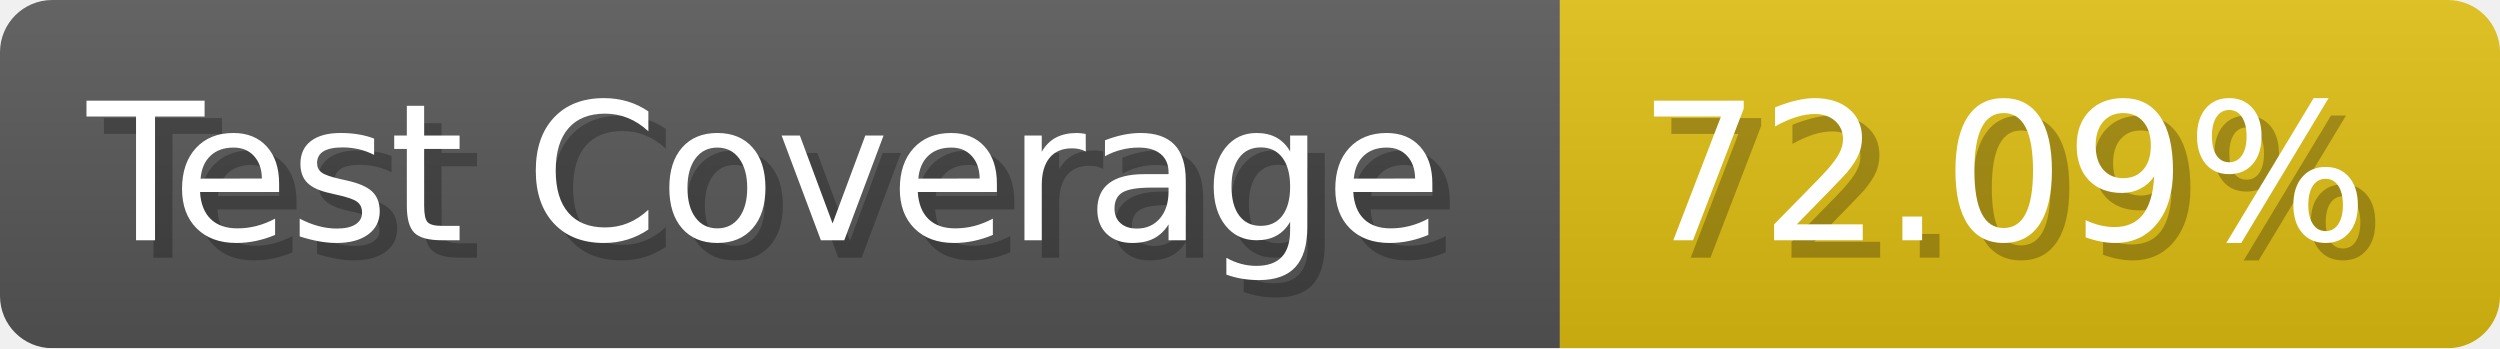
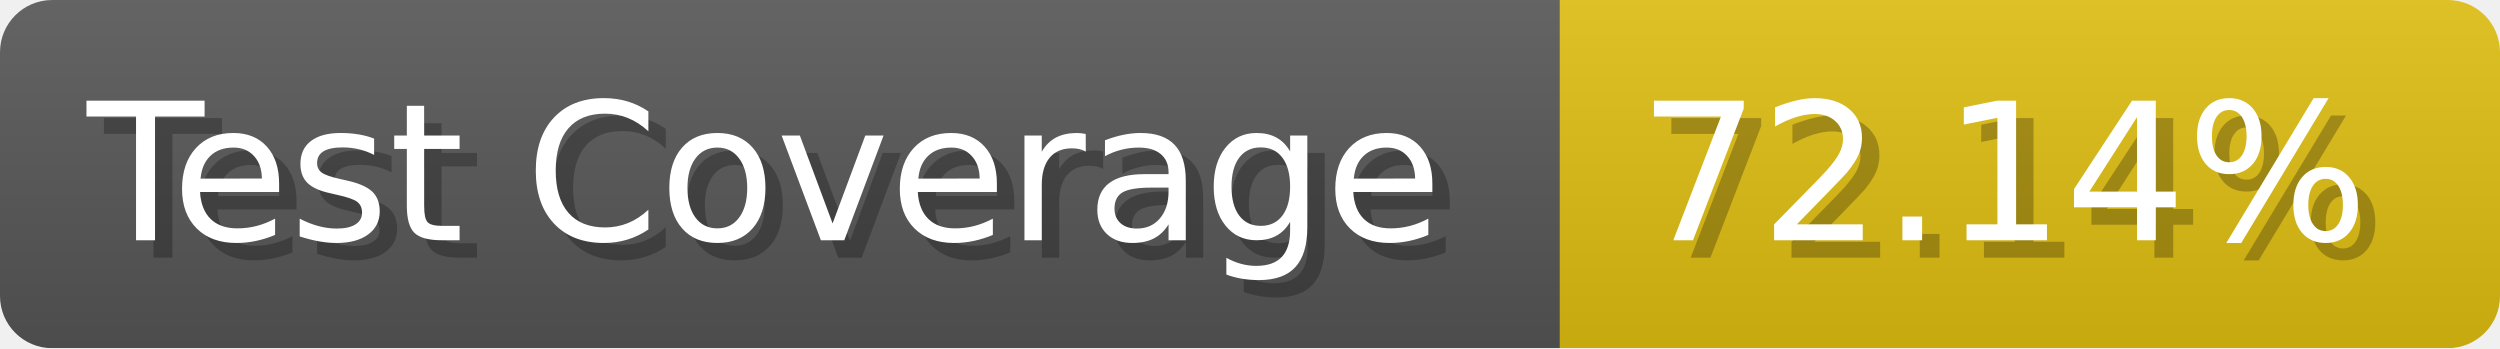
- <svg xmlns="http://www.w3.org/2000/svg" width="143.6" height="20" viewBox="0 0 1436 200" role="img" aria-label="Test Coverage: 72.09%">
+ <svg xmlns="http://www.w3.org/2000/svg" width="143.6" height="20" viewBox="0 0 1436 200" role="img" aria-label="Test Coverage: 72.14%">
  <linearGradient id="a" x2="0" y2="100%">
    <stop offset="0" stop-opacity=".1" stop-color="#EEE" />
    <stop offset="1" stop-opacity=".1" />
  </linearGradient>
  <mask id="m">
    <rect width="1436" height="200" rx="30" fill="#FFF" />
  </mask>
  <g mask="url(#m)">
    <rect width="896" height="200" fill="#555" />
    <rect width="540" height="200" fill="#DB1" x="896" />
    <rect width="1436" height="200" fill="url(#a)" />
  </g>
  <g aria-hidden="true" fill="#fff" text-anchor="start" font-family="Verdana,DejaVu Sans,sans-serif" font-size="110">
    <text x="60" y="148" textLength="796" fill="#000" opacity="0.25">Test Coverage</text>
    <text x="50" y="138" textLength="796">Test Coverage</text>
-     <text x="951" y="148" textLength="440" fill="#000" opacity="0.25">72.09%</text>
-     <text x="941" y="138" textLength="440">72.09%</text>
+     <text x="951" y="148" textLength="440" fill="#000" opacity="0.25">72.14%</text>
+     <text x="941" y="138" textLength="440">72.14%</text>
  </g>
</svg>
